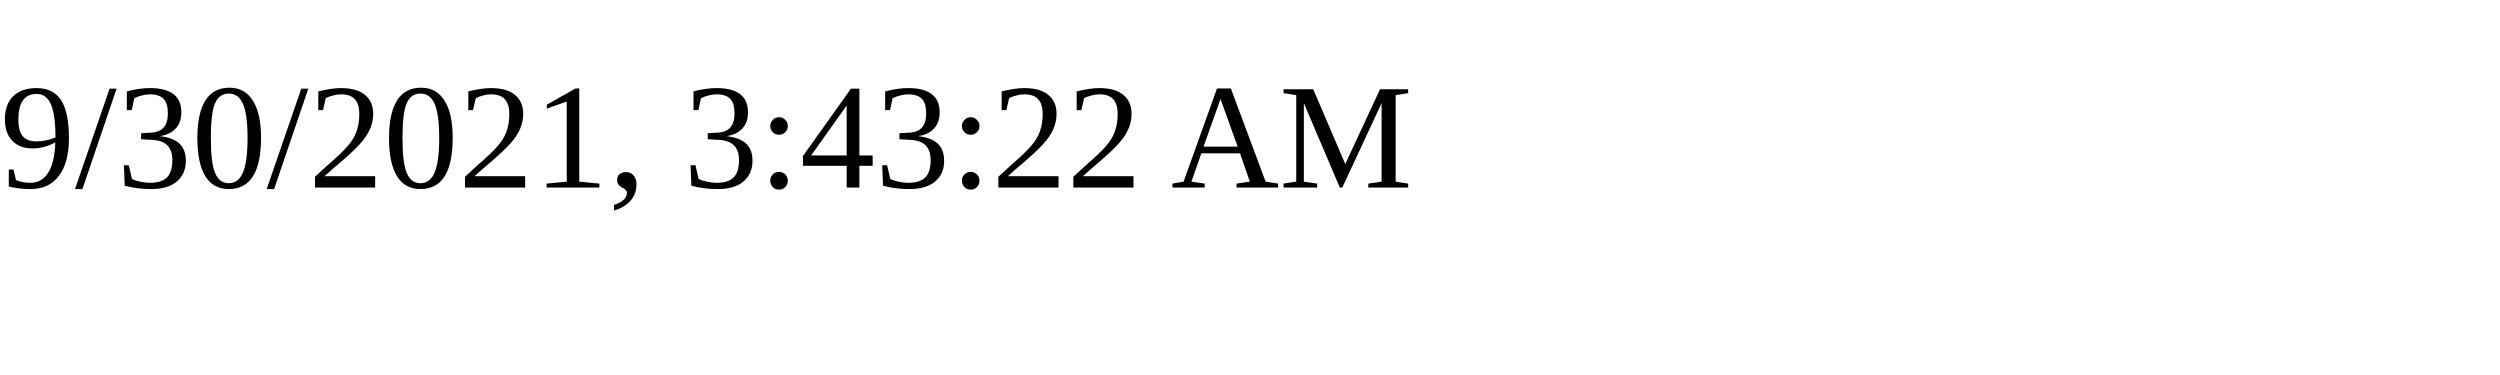
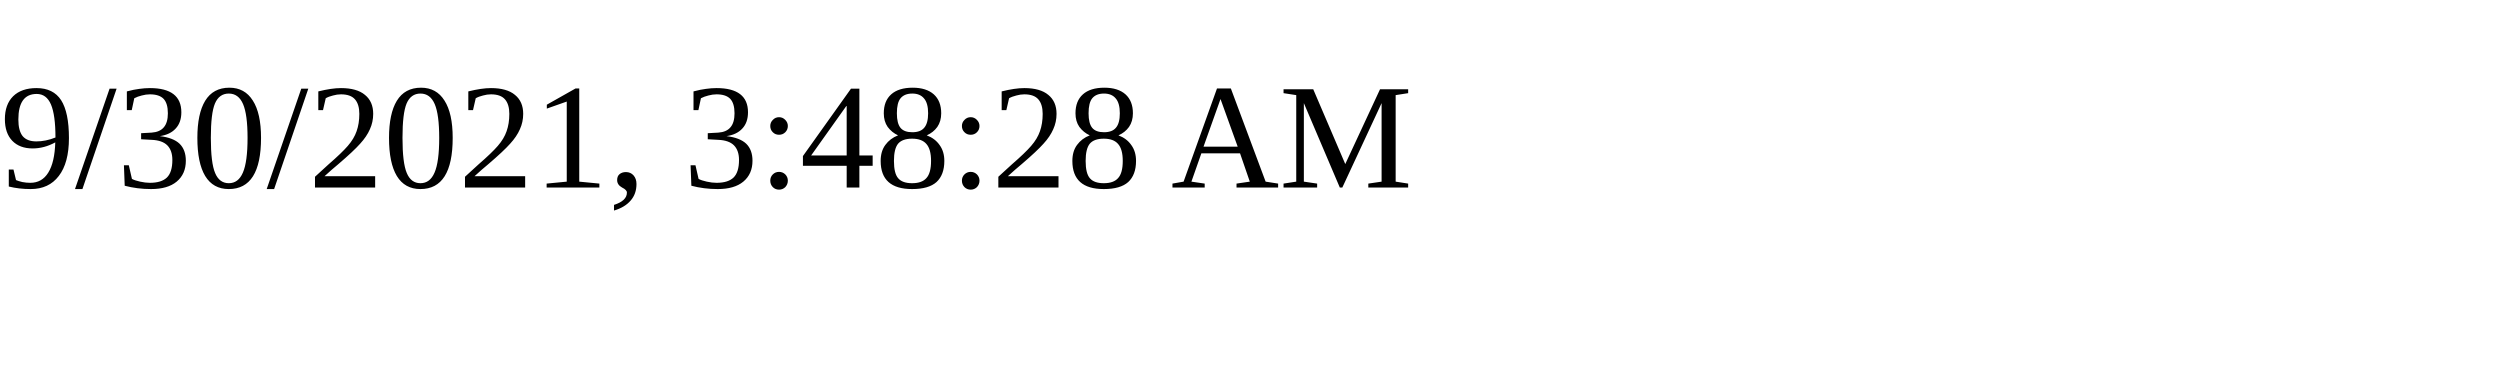
<svg xmlns="http://www.w3.org/2000/svg" height="30" width="200">
-   <text x="0" y="15">9/30/2021, 3:43:22 AM</text>
+   <text x="0" y="15">9/30/2021, 3:48:28 AM</text>
</svg>
